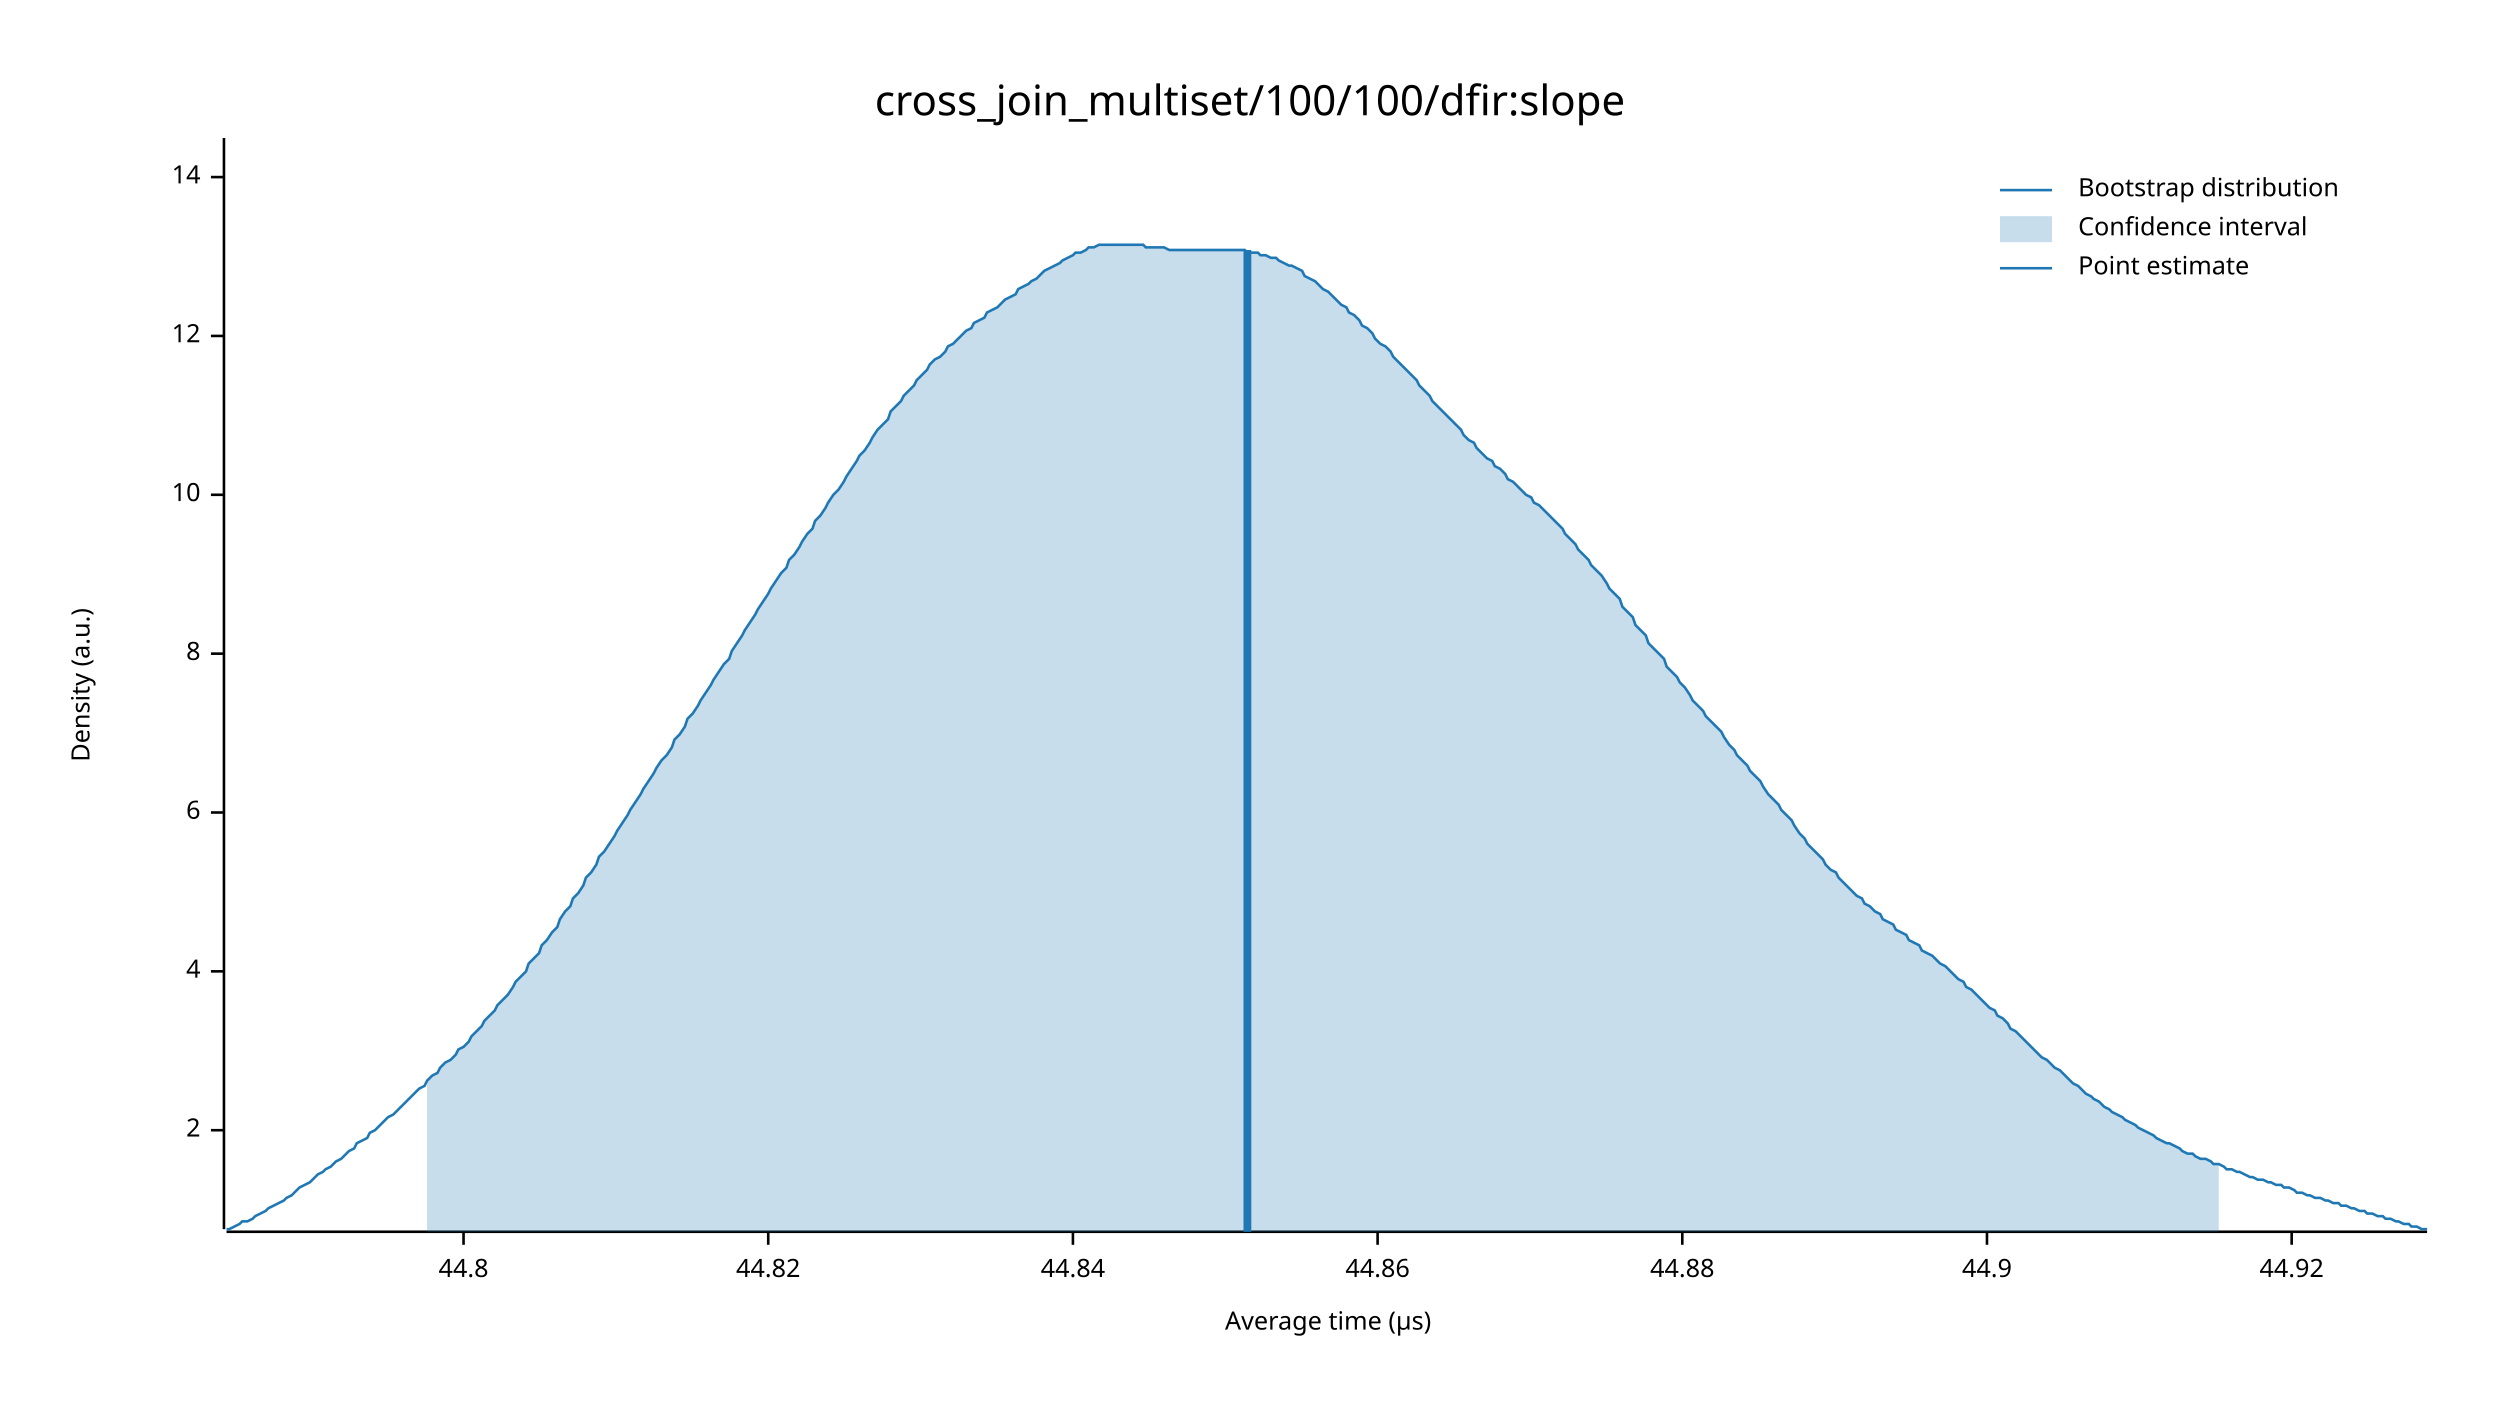
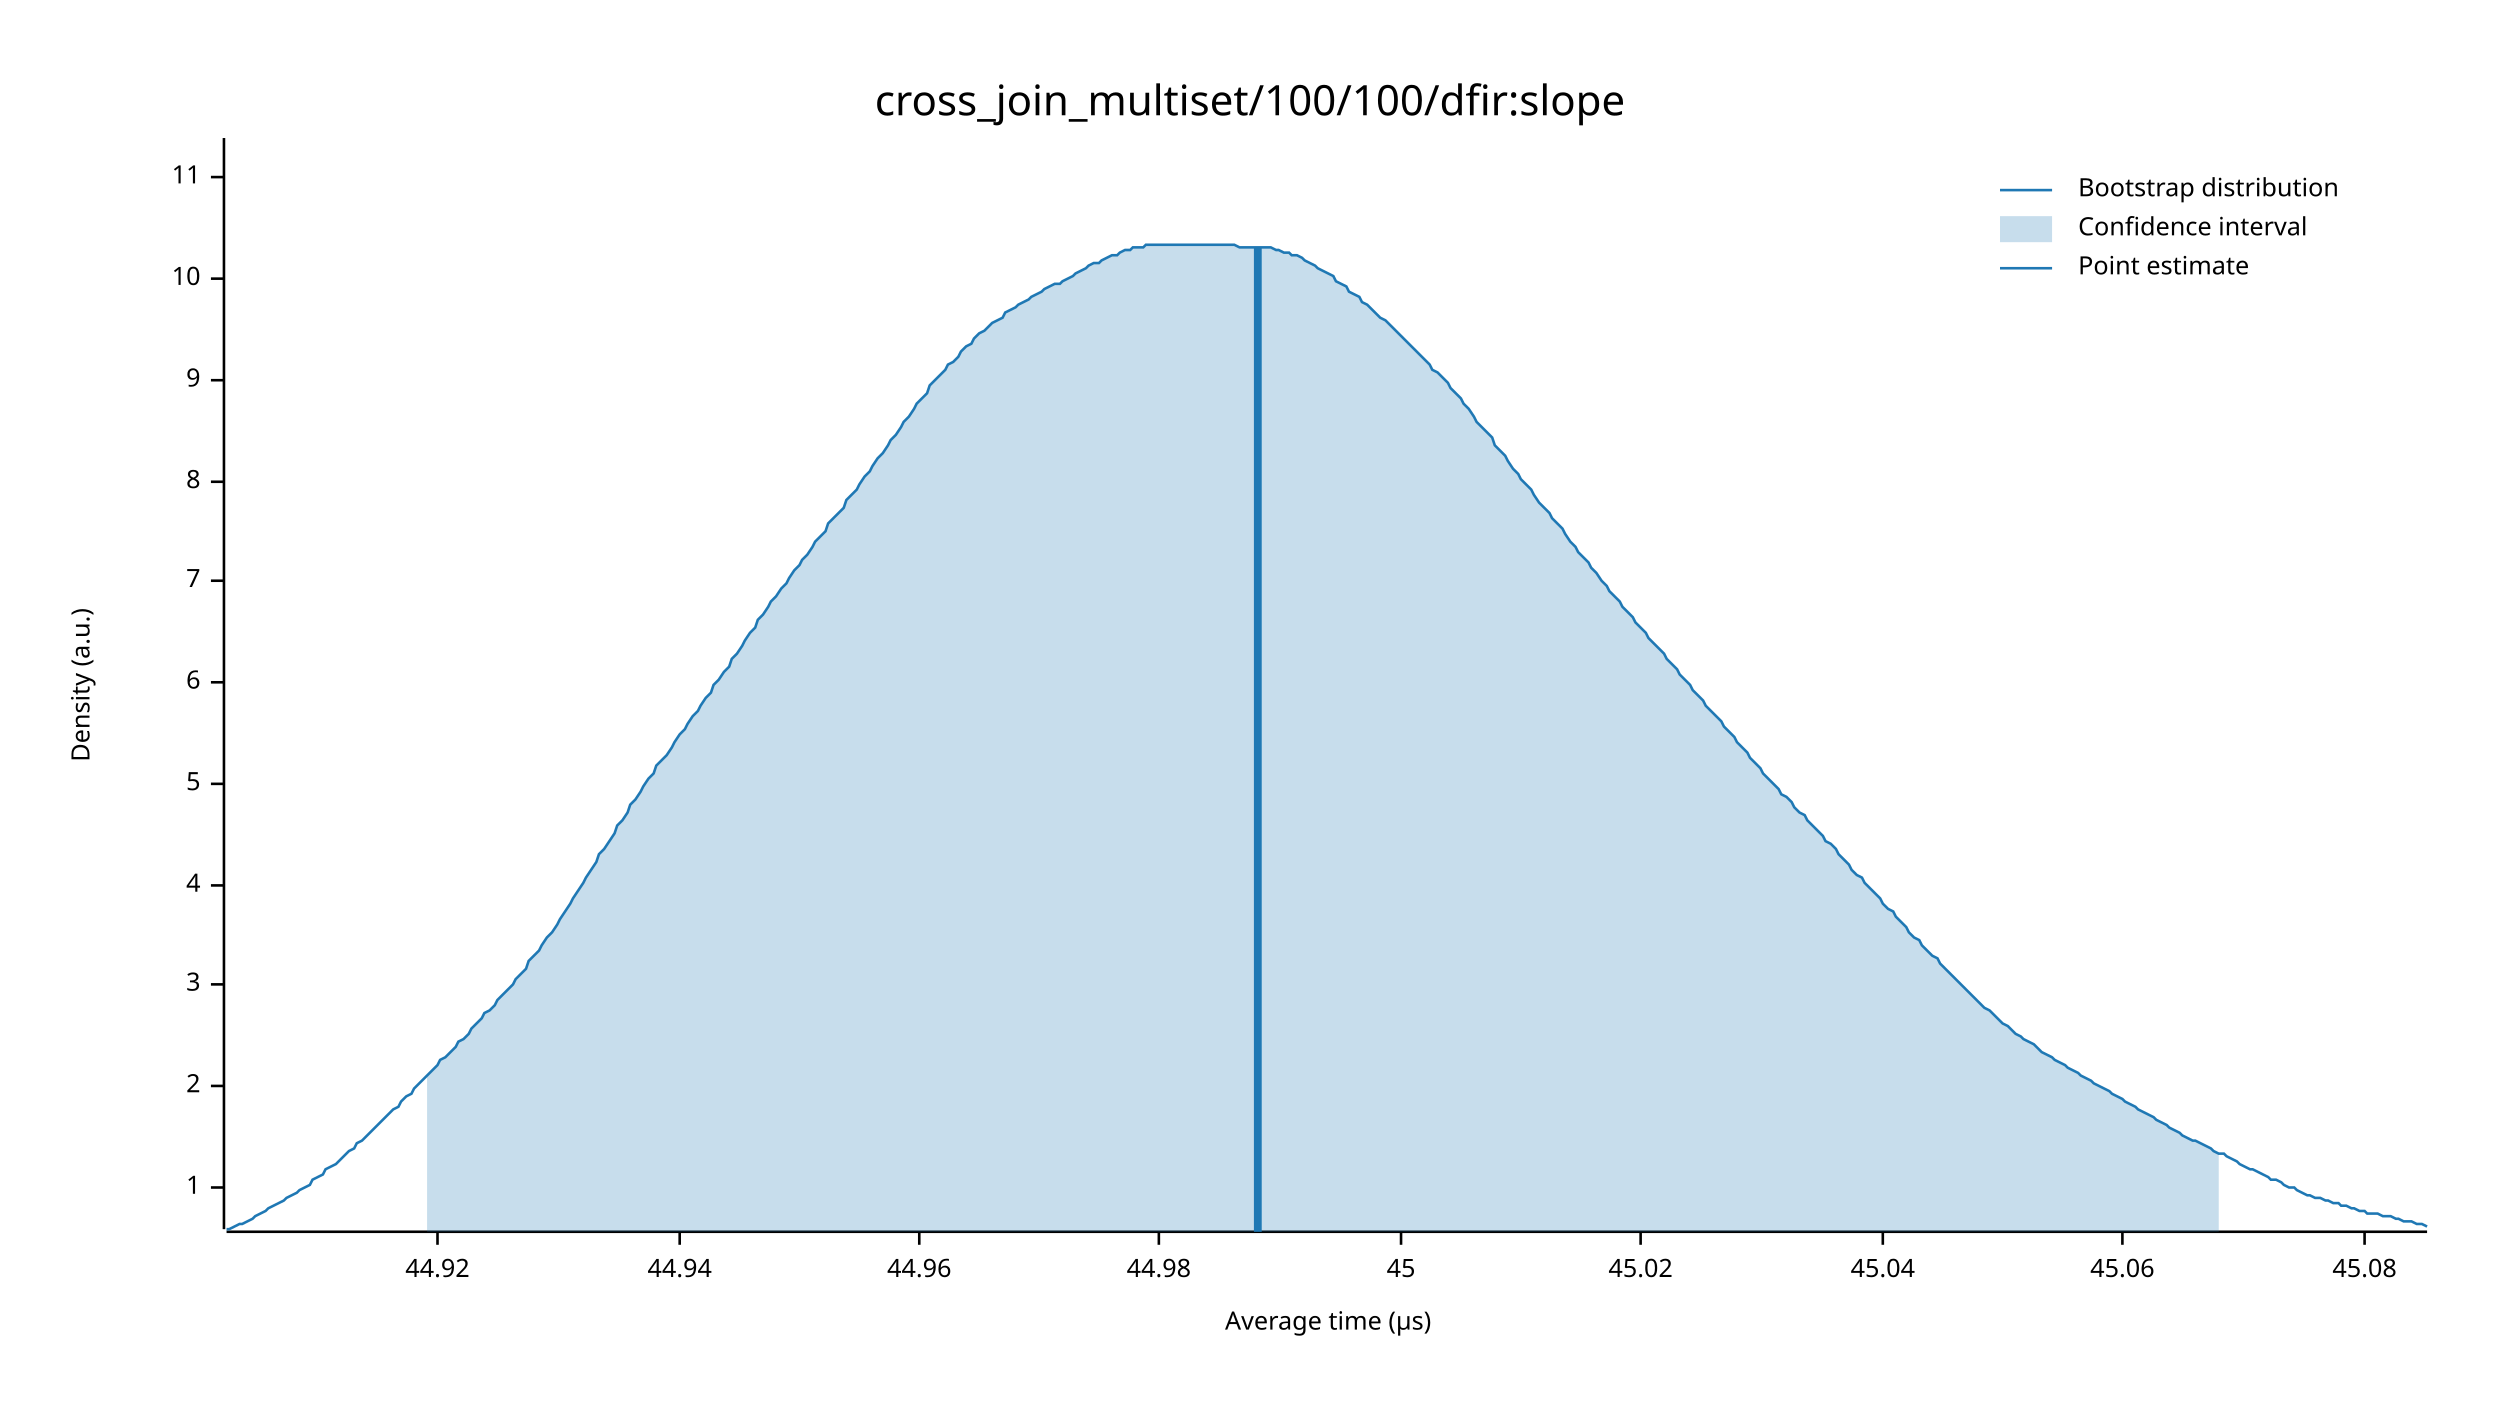
<svg xmlns="http://www.w3.org/2000/svg" width="960" height="540" viewBox="0 0 960 540">
  <text x="480" y="32" dy="0.76em" text-anchor="middle" font-family="sans-serif" font-size="16.129" opacity="1" fill="#000000">
cross_join_multiset/100/100/dfir:slope
</text>
  <text x="27" y="263" dy="0.76em" text-anchor="middle" font-family="sans-serif" font-size="9.677" opacity="1" fill="#000000" transform="rotate(270, 27, 263)">
Density (a.u.)
</text>
  <text x="510" y="513" dy="-0.5ex" text-anchor="middle" font-family="sans-serif" font-size="9.677" opacity="1" fill="#000000">
Average time (µs)
</text>
  <polyline fill="none" opacity="1" stroke="#000000" stroke-width="1" points="86,53 86,472 " />
-   <text x="77" y="434" dy="0.5ex" text-anchor="end" font-family="sans-serif" font-size="9.677" opacity="1" fill="#000000">
+   <text x="77" y="456" dy="0.5ex" text-anchor="end" font-family="sans-serif" font-size="9.677" opacity="1" fill="#000000">
+ 1
+ </text>
+   <polyline fill="none" opacity="1" stroke="#000000" stroke-width="1" points="81,456 86,456 " />
+   <text x="77" y="417" dy="0.5ex" text-anchor="end" font-family="sans-serif" font-size="9.677" opacity="1" fill="#000000">
2
</text>
-   <polyline fill="none" opacity="1" stroke="#000000" stroke-width="1" points="81,434 86,434 " />
-   <text x="77" y="373" dy="0.5ex" text-anchor="end" font-family="sans-serif" font-size="9.677" opacity="1" fill="#000000">
+   <polyline fill="none" opacity="1" stroke="#000000" stroke-width="1" points="81,417 86,417 " />
+   <text x="77" y="378" dy="0.5ex" text-anchor="end" font-family="sans-serif" font-size="9.677" opacity="1" fill="#000000">
+ 3
+ </text>
+   <polyline fill="none" opacity="1" stroke="#000000" stroke-width="1" points="81,378 86,378 " />
+   <text x="77" y="340" dy="0.5ex" text-anchor="end" font-family="sans-serif" font-size="9.677" opacity="1" fill="#000000">
4
</text>
-   <polyline fill="none" opacity="1" stroke="#000000" stroke-width="1" points="81,373 86,373 " />
-   <text x="77" y="312" dy="0.5ex" text-anchor="end" font-family="sans-serif" font-size="9.677" opacity="1" fill="#000000">
+   <polyline fill="none" opacity="1" stroke="#000000" stroke-width="1" points="81,340 86,340 " />
+   <text x="77" y="301" dy="0.5ex" text-anchor="end" font-family="sans-serif" font-size="9.677" opacity="1" fill="#000000">
+ 5
+ </text>
+   <polyline fill="none" opacity="1" stroke="#000000" stroke-width="1" points="81,301 86,301 " />
+   <text x="77" y="262" dy="0.5ex" text-anchor="end" font-family="sans-serif" font-size="9.677" opacity="1" fill="#000000">
6
</text>
-   <polyline fill="none" opacity="1" stroke="#000000" stroke-width="1" points="81,312 86,312 " />
-   <text x="77" y="251" dy="0.5ex" text-anchor="end" font-family="sans-serif" font-size="9.677" opacity="1" fill="#000000">
+   <polyline fill="none" opacity="1" stroke="#000000" stroke-width="1" points="81,262 86,262 " />
+   <text x="77" y="223" dy="0.5ex" text-anchor="end" font-family="sans-serif" font-size="9.677" opacity="1" fill="#000000">
+ 7
+ </text>
+   <polyline fill="none" opacity="1" stroke="#000000" stroke-width="1" points="81,223 86,223 " />
+   <text x="77" y="185" dy="0.5ex" text-anchor="end" font-family="sans-serif" font-size="9.677" opacity="1" fill="#000000">
8
</text>
-   <polyline fill="none" opacity="1" stroke="#000000" stroke-width="1" points="81,251 86,251 " />
-   <text x="77" y="190" dy="0.5ex" text-anchor="end" font-family="sans-serif" font-size="9.677" opacity="1" fill="#000000">
+   <polyline fill="none" opacity="1" stroke="#000000" stroke-width="1" points="81,185 86,185 " />
+   <text x="77" y="146" dy="0.5ex" text-anchor="end" font-family="sans-serif" font-size="9.677" opacity="1" fill="#000000">
+ 9
+ </text>
+   <polyline fill="none" opacity="1" stroke="#000000" stroke-width="1" points="81,146 86,146 " />
+   <text x="77" y="107" dy="0.5ex" text-anchor="end" font-family="sans-serif" font-size="9.677" opacity="1" fill="#000000">
10
</text>
-   <polyline fill="none" opacity="1" stroke="#000000" stroke-width="1" points="81,190 86,190 " />
-   <text x="77" y="129" dy="0.5ex" text-anchor="end" font-family="sans-serif" font-size="9.677" opacity="1" fill="#000000">
- 12
- </text>
-   <polyline fill="none" opacity="1" stroke="#000000" stroke-width="1" points="81,129 86,129 " />
+   <polyline fill="none" opacity="1" stroke="#000000" stroke-width="1" points="81,107 86,107 " />
  <text x="77" y="68" dy="0.5ex" text-anchor="end" font-family="sans-serif" font-size="9.677" opacity="1" fill="#000000">
- 14
+ 11
</text>
  <polyline fill="none" opacity="1" stroke="#000000" stroke-width="1" points="81,68 86,68 " />
  <polyline fill="none" opacity="1" stroke="#000000" stroke-width="1" points="87,473 932,473 " />
-   <text x="178" y="483" dy="0.76em" text-anchor="middle" font-family="sans-serif" font-size="9.677" opacity="1" fill="#000000">
- 44.8
- </text>
-   <polyline fill="none" opacity="1" stroke="#000000" stroke-width="1" points="178,473 178,478 " />
-   <text x="295" y="483" dy="0.76em" text-anchor="middle" font-family="sans-serif" font-size="9.677" opacity="1" fill="#000000">
- 44.82
- </text>
-   <polyline fill="none" opacity="1" stroke="#000000" stroke-width="1" points="295,473 295,478 " />
-   <text x="412" y="483" dy="0.76em" text-anchor="middle" font-family="sans-serif" font-size="9.677" opacity="1" fill="#000000">
- 44.84
- </text>
-   <polyline fill="none" opacity="1" stroke="#000000" stroke-width="1" points="412,473 412,478 " />
-   <text x="529" y="483" dy="0.76em" text-anchor="middle" font-family="sans-serif" font-size="9.677" opacity="1" fill="#000000">
- 44.86
- </text>
-   <polyline fill="none" opacity="1" stroke="#000000" stroke-width="1" points="529,473 529,478 " />
-   <text x="646" y="483" dy="0.76em" text-anchor="middle" font-family="sans-serif" font-size="9.677" opacity="1" fill="#000000">
- 44.88
- </text>
-   <polyline fill="none" opacity="1" stroke="#000000" stroke-width="1" points="646,473 646,478 " />
-   <text x="763" y="483" dy="0.76em" text-anchor="middle" font-family="sans-serif" font-size="9.677" opacity="1" fill="#000000">
- 44.9
- </text>
-   <polyline fill="none" opacity="1" stroke="#000000" stroke-width="1" points="763,473 763,478 " />
-   <text x="880" y="483" dy="0.76em" text-anchor="middle" font-family="sans-serif" font-size="9.677" opacity="1" fill="#000000">
+   <text x="168" y="483" dy="0.76em" text-anchor="middle" font-family="sans-serif" font-size="9.677" opacity="1" fill="#000000">
44.92
</text>
-   <polyline fill="none" opacity="1" stroke="#000000" stroke-width="1" points="880,473 880,478 " />
-   <polyline fill="none" opacity="1" stroke="#1F78B4" stroke-width="1" points="87,472 88,472 90,471 92,470 93,469 95,469 97,468 98,467 100,466 102,465 103,464 105,463 107,462 109,461 110,460 112,459 114,457 115,456 117,455 119,454 120,453 122,451 124,450 125,449 127,448 129,446 131,445 132,444 134,442 136,441 137,439 139,438 141,437 142,435 144,434 146,432 147,431 149,429 151,428 153,426 154,425 156,423 158,421 159,420 161,418 163,417 164,415 166,413 168,412 169,410 171,408 173,407 175,405 176,403 178,402 180,400 181,398 183,396 185,394 186,392 188,390 190,388 191,386 193,384 195,382 197,379 198,377 200,375 202,373 203,370 205,368 207,366 208,363 210,361 212,358 214,356 215,353 217,350 219,348 220,345 222,343 224,340 225,337 227,335 229,332 230,329 232,327 234,324 236,321 237,319 239,316 241,313 242,311 244,308 246,305 247,303 249,300 251,297 252,295 254,292 256,290 258,287 259,284 261,282 263,279 264,276 266,274 268,271 269,269 271,266 273,263 274,261 276,258 278,255 280,253 281,250 283,247 285,244 286,242 288,239 290,236 291,234 293,231 295,228 296,226 298,223 300,220 302,218 303,215 305,213 307,210 308,208 310,205 312,203 313,200 315,198 317,195 318,193 320,190 322,188 324,185 325,183 327,180 329,177 330,175 332,173 334,170 335,168 337,165 339,163 341,161 342,158 344,156 346,154 347,152 349,150 351,148 352,146 354,144 356,142 357,140 359,138 361,137 363,135 364,133 366,132 368,130 369,129 371,127 373,126 374,124 376,123 378,122 379,120 381,119 383,118 385,116 386,115 388,114 390,113 391,111 393,110 395,109 396,108 398,107 400,105 401,104 403,103 405,102 407,101 408,100 410,99 412,98 413,97 415,97 417,96 418,95 420,95 422,94 423,94 425,94 427,94 429,94 430,94 432,94 434,94 435,94 437,94 439,94 440,95 442,95 444,95 445,95 447,95 449,96 451,96 452,96 454,96 456,96 457,96 459,96 461,96 462,96 464,96 466,96 468,96 469,96 471,96 473,96 474,96 476,96 478,96 479,97 481,97 483,97 484,98 486,98 488,99 490,99 491,100 493,101 495,102 496,102 498,103 500,104 501,106 503,107 505,108 506,109 508,111 510,112 512,114 513,115 515,117 517,118 518,120 520,121 522,123 523,125 525,126 527,128 528,130 530,132 532,133 534,135 535,137 537,139 539,141 540,142 542,144 544,146 545,148 547,150 549,152 550,154 552,156 554,158 556,160 557,161 559,163 561,165 562,167 564,169 566,170 567,172 569,174 571,176 573,177 574,179 576,180 578,182 579,184 581,185 583,187 584,188 586,190 588,191 589,193 591,194 593,196 595,198 596,199 598,201 600,203 601,205 603,207 605,209 606,211 608,213 610,215 611,217 613,219 615,221 617,224 618,226 620,228 622,230 623,233 625,235 627,237 628,240 630,242 632,244 633,247 635,249 637,251 639,253 640,256 642,258 644,260 645,262 647,264 649,267 650,269 652,271 654,273 655,275 657,277 659,279 661,281 662,283 664,286 666,288 667,290 669,292 671,294 672,296 674,298 676,300 677,302 679,305 681,307 683,309 684,311 686,313 688,315 689,317 691,320 693,322 694,324 696,326 698,328 700,330 701,332 703,334 705,335 706,337 708,339 710,341 711,342 713,344 715,345 716,347 718,348 720,350 722,351 723,353 725,354 727,355 728,357 730,358 732,359 733,361 735,362 737,363 738,365 740,366 742,367 744,369 745,370 747,371 749,373 750,374 752,376 754,377 755,379 757,380 759,382 760,383 762,385 764,387 766,388 767,390 769,391 771,393 772,395 774,396 776,398 777,399 779,401 781,403 782,404 784,406 786,407 788,409 789,410 791,411 793,413 794,414 796,416 798,417 799,418 801,420 803,421 804,422 806,423 808,425 810,426 811,427 813,428 815,429 816,430 818,431 820,432 821,433 823,434 825,435 827,436 828,437 830,438 832,439 833,439 835,440 837,441 838,442 840,443 842,443 843,444 845,445 847,445 849,446 850,447 852,447 854,448 855,449 857,449 859,450 860,450 862,451 864,452 865,452 867,453 869,453 871,454 872,454 874,455 876,455 877,456 879,456 881,457 882,458 884,458 886,459 887,459 889,460 891,460 893,461 894,461 896,462 898,462 899,463 901,463 903,464 904,464 906,465 908,465 909,466 911,466 913,467 915,467 916,468 918,468 920,469 921,469 923,470 925,470 926,471 928,471 930,472 932,472 " />
-   <polygon opacity="0.25" fill="#1F78B4" points="164,415 166,413 168,412 169,410 171,408 173,407 175,405 176,403 178,402 180,400 181,398 183,396 185,394 186,392 188,390 190,388 191,386 193,384 195,382 197,379 198,377 200,375 202,373 203,370 205,368 207,366 208,363 210,361 212,358 214,356 215,353 217,350 219,348 220,345 222,343 224,340 225,337 227,335 229,332 230,329 232,327 234,324 236,321 237,319 239,316 241,313 242,311 244,308 246,305 247,303 249,300 251,297 252,295 254,292 256,290 258,287 259,284 261,282 263,279 264,276 266,274 268,271 269,269 271,266 273,263 274,261 276,258 278,255 280,253 281,250 283,247 285,244 286,242 288,239 290,236 291,234 293,231 295,228 296,226 298,223 300,220 302,218 303,215 305,213 307,210 308,208 310,205 312,203 313,200 315,198 317,195 318,193 320,190 322,188 324,185 325,183 327,180 329,177 330,175 332,173 334,170 335,168 337,165 339,163 341,161 342,158 344,156 346,154 347,152 349,150 351,148 352,146 354,144 356,142 357,140 359,138 361,137 363,135 364,133 366,132 368,130 369,129 371,127 373,126 374,124 376,123 378,122 379,120 381,119 383,118 385,116 386,115 388,114 390,113 391,111 393,110 395,109 396,108 398,107 400,105 401,104 403,103 405,102 407,101 408,100 410,99 412,98 413,97 415,97 417,96 418,95 420,95 422,94 423,94 425,94 427,94 429,94 430,94 432,94 434,94 435,94 437,94 439,94 440,95 442,95 444,95 445,95 447,95 449,96 451,96 452,96 454,96 456,96 457,96 459,96 461,96 462,96 464,96 466,96 468,96 469,96 471,96 473,96 474,96 476,96 478,96 479,97 481,97 483,97 484,98 486,98 488,99 490,99 491,100 493,101 495,102 496,102 498,103 500,104 501,106 503,107 505,108 506,109 508,111 510,112 512,114 513,115 515,117 517,118 518,120 520,121 522,123 523,125 525,126 527,128 528,130 530,132 532,133 534,135 535,137 537,139 539,141 540,142 542,144 544,146 545,148 547,150 549,152 550,154 552,156 554,158 556,160 557,161 559,163 561,165 562,167 564,169 566,170 567,172 569,174 571,176 573,177 574,179 576,180 578,182 579,184 581,185 583,187 584,188 586,190 588,191 589,193 591,194 593,196 595,198 596,199 598,201 600,203 601,205 603,207 605,209 606,211 608,213 610,215 611,217 613,219 615,221 617,224 618,226 620,228 622,230 623,233 625,235 627,237 628,240 630,242 632,244 633,247 635,249 637,251 639,253 640,256 642,258 644,260 645,262 647,264 649,267 650,269 652,271 654,273 655,275 657,277 659,279 661,281 662,283 664,286 666,288 667,290 669,292 671,294 672,296 674,298 676,300 677,302 679,305 681,307 683,309 684,311 686,313 688,315 689,317 691,320 693,322 694,324 696,326 698,328 700,330 701,332 703,334 705,335 706,337 708,339 710,341 711,342 713,344 715,345 716,347 718,348 720,350 722,351 723,353 725,354 727,355 728,357 730,358 732,359 733,361 735,362 737,363 738,365 740,366 742,367 744,369 745,370 747,371 749,373 750,374 752,376 754,377 755,379 757,380 759,382 760,383 762,385 764,387 766,388 767,390 769,391 771,393 772,395 774,396 776,398 777,399 779,401 781,403 782,404 784,406 786,407 788,409 789,410 791,411 793,413 794,414 796,416 798,417 799,418 801,420 803,421 804,422 806,423 808,425 810,426 811,427 813,428 815,429 816,430 818,431 820,432 821,433 823,434 825,435 827,436 828,437 830,438 832,439 833,439 835,440 837,441 838,442 840,443 842,443 843,444 845,445 847,445 849,446 850,447 852,447 852,473 164,473 " />
-   <polyline fill="none" opacity="1" stroke="#1F78B4" stroke-width="3" points="479,473 479,96 " />
+   <polyline fill="none" opacity="1" stroke="#000000" stroke-width="1" points="168,473 168,478 " />
+   <text x="261" y="483" dy="0.76em" text-anchor="middle" font-family="sans-serif" font-size="9.677" opacity="1" fill="#000000">
+ 44.94
+ </text>
+   <polyline fill="none" opacity="1" stroke="#000000" stroke-width="1" points="261,473 261,478 " />
+   <text x="353" y="483" dy="0.76em" text-anchor="middle" font-family="sans-serif" font-size="9.677" opacity="1" fill="#000000">
+ 44.96
+ </text>
+   <polyline fill="none" opacity="1" stroke="#000000" stroke-width="1" points="353,473 353,478 " />
+   <text x="445" y="483" dy="0.76em" text-anchor="middle" font-family="sans-serif" font-size="9.677" opacity="1" fill="#000000">
+ 44.98
+ </text>
+   <polyline fill="none" opacity="1" stroke="#000000" stroke-width="1" points="445,473 445,478 " />
+   <text x="538" y="483" dy="0.76em" text-anchor="middle" font-family="sans-serif" font-size="9.677" opacity="1" fill="#000000">
+ 45
+ </text>
+   <polyline fill="none" opacity="1" stroke="#000000" stroke-width="1" points="538,473 538,478 " />
+   <text x="630" y="483" dy="0.76em" text-anchor="middle" font-family="sans-serif" font-size="9.677" opacity="1" fill="#000000">
+ 45.02
+ </text>
+   <polyline fill="none" opacity="1" stroke="#000000" stroke-width="1" points="630,473 630,478 " />
+   <text x="723" y="483" dy="0.76em" text-anchor="middle" font-family="sans-serif" font-size="9.677" opacity="1" fill="#000000">
+ 45.04
+ </text>
+   <polyline fill="none" opacity="1" stroke="#000000" stroke-width="1" points="723,473 723,478 " />
+   <text x="815" y="483" dy="0.76em" text-anchor="middle" font-family="sans-serif" font-size="9.677" opacity="1" fill="#000000">
+ 45.06
+ </text>
+   <polyline fill="none" opacity="1" stroke="#000000" stroke-width="1" points="815,473 815,478 " />
+   <text x="908" y="483" dy="0.76em" text-anchor="middle" font-family="sans-serif" font-size="9.677" opacity="1" fill="#000000">
+ 45.08
+ </text>
+   <polyline fill="none" opacity="1" stroke="#000000" stroke-width="1" points="908,473 908,478 " />
+   <polyline fill="none" opacity="1" stroke="#1F78B4" stroke-width="1" points="87,472 88,472 90,471 92,470 93,470 95,469 97,468 98,467 100,466 102,465 103,464 105,463 107,462 109,461 110,460 112,459 114,458 115,457 117,456 119,455 120,453 122,452 124,451 125,449 127,448 129,447 131,445 132,444 134,442 136,441 137,439 139,438 141,436 142,435 144,433 146,431 147,430 149,428 151,426 153,425 154,423 156,421 158,420 159,418 161,416 163,414 164,413 166,411 168,409 169,407 171,406 173,404 175,402 176,400 178,399 180,397 181,395 183,393 185,391 186,389 188,388 190,386 191,384 193,382 195,380 197,378 198,376 200,374 202,372 203,369 205,367 207,365 208,363 210,360 212,358 214,355 215,353 217,350 219,347 220,345 222,342 224,339 225,337 227,334 229,331 230,328 232,326 234,323 236,320 237,317 239,315 241,312 242,309 244,307 246,304 247,302 249,299 251,297 252,294 254,292 256,290 258,287 259,285 261,282 263,280 264,278 266,275 268,273 269,271 271,268 273,266 274,263 276,261 278,258 280,256 281,253 283,251 285,248 286,246 288,243 290,241 291,238 293,236 295,233 296,231 298,229 300,226 302,224 303,222 305,219 307,217 308,215 310,213 312,210 313,208 315,206 317,204 318,201 320,199 322,197 324,195 325,192 327,190 329,188 330,186 332,183 334,181 335,179 337,176 339,174 341,171 342,169 344,167 346,164 347,162 349,160 351,157 352,155 354,153 356,151 357,148 359,146 361,144 363,142 364,140 366,139 368,137 369,135 371,133 373,132 374,130 376,128 378,127 379,126 381,124 383,123 385,122 386,120 388,119 390,118 391,117 393,116 395,115 396,114 398,113 400,112 401,111 403,110 405,109 407,109 408,108 410,107 412,106 413,105 415,104 417,103 418,102 420,101 422,101 423,100 425,99 427,98 429,98 430,97 432,96 434,96 435,95 437,95 439,95 440,94 442,94 444,94 445,94 447,94 449,94 451,94 452,94 454,94 456,94 457,94 459,94 461,94 462,94 464,94 466,94 468,94 469,94 471,94 473,94 474,94 476,95 478,95 479,95 481,95 483,95 484,95 486,95 488,95 490,96 491,96 493,97 495,97 496,98 498,98 500,99 501,100 503,101 505,102 506,103 508,104 510,105 512,106 513,108 515,109 517,110 518,112 520,113 522,114 523,116 525,117 527,119 528,120 530,122 532,123 534,125 535,126 537,128 539,130 540,131 542,133 544,135 545,136 547,138 549,140 550,142 552,143 554,145 556,147 557,149 559,151 561,153 562,155 564,157 566,160 567,162 569,164 571,166 573,168 574,171 576,173 578,175 579,177 581,180 583,182 584,184 586,186 588,188 589,190 591,193 593,195 595,197 596,199 598,201 600,203 601,205 603,208 605,210 606,212 608,214 610,216 611,218 613,220 615,223 617,225 618,227 620,229 622,231 623,233 625,235 627,237 628,239 630,241 632,243 633,245 635,247 637,249 639,251 640,253 642,255 644,257 645,259 647,261 649,263 650,265 652,267 654,269 655,271 657,273 659,275 661,277 662,279 664,281 666,283 667,285 669,287 671,289 672,291 674,293 676,295 677,297 679,299 681,301 683,303 684,305 686,306 688,308 689,310 691,312 693,313 694,315 696,317 698,319 700,321 701,323 703,324 705,326 706,328 708,330 710,332 711,334 713,336 715,337 716,339 718,341 720,343 722,345 723,347 725,349 727,350 728,352 730,354 732,356 733,358 735,360 737,361 738,363 740,365 742,367 744,368 745,370 747,372 749,374 750,375 752,377 754,379 755,380 757,382 759,384 760,385 762,387 764,388 766,390 767,391 769,393 771,394 772,395 774,397 776,398 777,399 779,400 781,401 782,402 784,404 786,405 788,406 789,407 791,408 793,409 794,410 796,411 798,412 799,413 801,414 803,415 804,416 806,417 808,418 810,419 811,420 813,421 815,422 816,423 818,424 820,425 821,426 823,427 825,428 827,429 828,430 830,431 832,432 833,433 835,434 837,435 838,436 840,437 842,438 843,438 845,439 847,440 849,441 850,442 852,443 854,443 855,444 857,445 859,446 860,447 862,448 864,449 865,449 867,450 869,451 871,452 872,453 874,453 876,454 877,455 879,456 881,456 882,457 884,458 886,459 887,459 889,460 891,460 893,461 894,461 896,462 898,462 899,463 901,463 903,464 904,464 906,465 908,465 909,466 911,466 913,466 915,467 916,467 918,467 920,468 921,468 923,469 925,469 926,469 928,470 930,470 932,471 " />
+   <polygon opacity="0.25" fill="#1F78B4" points="164,413 166,411 168,409 169,407 171,406 173,404 175,402 176,400 178,399 180,397 181,395 183,393 185,391 186,389 188,388 190,386 191,384 193,382 195,380 197,378 198,376 200,374 202,372 203,369 205,367 207,365 208,363 210,360 212,358 214,355 215,353 217,350 219,347 220,345 222,342 224,339 225,337 227,334 229,331 230,328 232,326 234,323 236,320 237,317 239,315 241,312 242,309 244,307 246,304 247,302 249,299 251,297 252,294 254,292 256,290 258,287 259,285 261,282 263,280 264,278 266,275 268,273 269,271 271,268 273,266 274,263 276,261 278,258 280,256 281,253 283,251 285,248 286,246 288,243 290,241 291,238 293,236 295,233 296,231 298,229 300,226 302,224 303,222 305,219 307,217 308,215 310,213 312,210 313,208 315,206 317,204 318,201 320,199 322,197 324,195 325,192 327,190 329,188 330,186 332,183 334,181 335,179 337,176 339,174 341,171 342,169 344,167 346,164 347,162 349,160 351,157 352,155 354,153 356,151 357,148 359,146 361,144 363,142 364,140 366,139 368,137 369,135 371,133 373,132 374,130 376,128 378,127 379,126 381,124 383,123 385,122 386,120 388,119 390,118 391,117 393,116 395,115 396,114 398,113 400,112 401,111 403,110 405,109 407,109 408,108 410,107 412,106 413,105 415,104 417,103 418,102 420,101 422,101 423,100 425,99 427,98 429,98 430,97 432,96 434,96 435,95 437,95 439,95 440,94 442,94 444,94 445,94 447,94 449,94 451,94 452,94 454,94 456,94 457,94 459,94 461,94 462,94 464,94 466,94 468,94 469,94 471,94 473,94 474,94 476,95 478,95 479,95 481,95 483,95 484,95 486,95 488,95 490,96 491,96 493,97 495,97 496,98 498,98 500,99 501,100 503,101 505,102 506,103 508,104 510,105 512,106 513,108 515,109 517,110 518,112 520,113 522,114 523,116 525,117 527,119 528,120 530,122 532,123 534,125 535,126 537,128 539,130 540,131 542,133 544,135 545,136 547,138 549,140 550,142 552,143 554,145 556,147 557,149 559,151 561,153 562,155 564,157 566,160 567,162 569,164 571,166 573,168 574,171 576,173 578,175 579,177 581,180 583,182 584,184 586,186 588,188 589,190 591,193 593,195 595,197 596,199 598,201 600,203 601,205 603,208 605,210 606,212 608,214 610,216 611,218 613,220 615,223 617,225 618,227 620,229 622,231 623,233 625,235 627,237 628,239 630,241 632,243 633,245 635,247 637,249 639,251 640,253 642,255 644,257 645,259 647,261 649,263 650,265 652,267 654,269 655,271 657,273 659,275 661,277 662,279 664,281 666,283 667,285 669,287 671,289 672,291 674,293 676,295 677,297 679,299 681,301 683,303 684,305 686,306 688,308 689,310 691,312 693,313 694,315 696,317 698,319 700,321 701,323 703,324 705,326 706,328 708,330 710,332 711,334 713,336 715,337 716,339 718,341 720,343 722,345 723,347 725,349 727,350 728,352 730,354 732,356 733,358 735,360 737,361 738,363 740,365 742,367 744,368 745,370 747,372 749,374 750,375 752,377 754,379 755,380 757,382 759,384 760,385 762,387 764,388 766,390 767,391 769,393 771,394 772,395 774,397 776,398 777,399 779,400 781,401 782,402 784,404 786,405 788,406 789,407 791,408 793,409 794,410 796,411 798,412 799,413 801,414 803,415 804,416 806,417 808,418 810,419 811,420 813,421 815,422 816,423 818,424 820,425 821,426 823,427 825,428 827,429 828,430 830,431 832,432 833,433 835,434 837,435 838,436 840,437 842,438 843,438 845,439 847,440 849,441 850,442 852,443 852,473 164,473 " />
+   <polyline fill="none" opacity="1" stroke="#1F78B4" stroke-width="3" points="483,473 483,95 " />
  <text x="798" y="68" dy="0.76em" text-anchor="start" font-family="sans-serif" font-size="9.677" opacity="1" fill="#000000">
Bootstrap distribution
</text>
  <text x="798" y="83" dy="0.76em" text-anchor="start" font-family="sans-serif" font-size="9.677" opacity="1" fill="#000000">
Confidence interval
</text>
  <text x="798" y="98" dy="0.76em" text-anchor="start" font-family="sans-serif" font-size="9.677" opacity="1" fill="#000000">
Point estimate
</text>
  <polyline fill="none" opacity="1" stroke="#1F78B4" stroke-width="1" points="768,73 788,73 " />
  <rect x="768" y="83" width="20" height="10" opacity="0.25" fill="#1F78B4" stroke="none" />
  <polyline fill="none" opacity="1" stroke="#1F78B4" stroke-width="1" points="768,103 788,103 " />
</svg>
